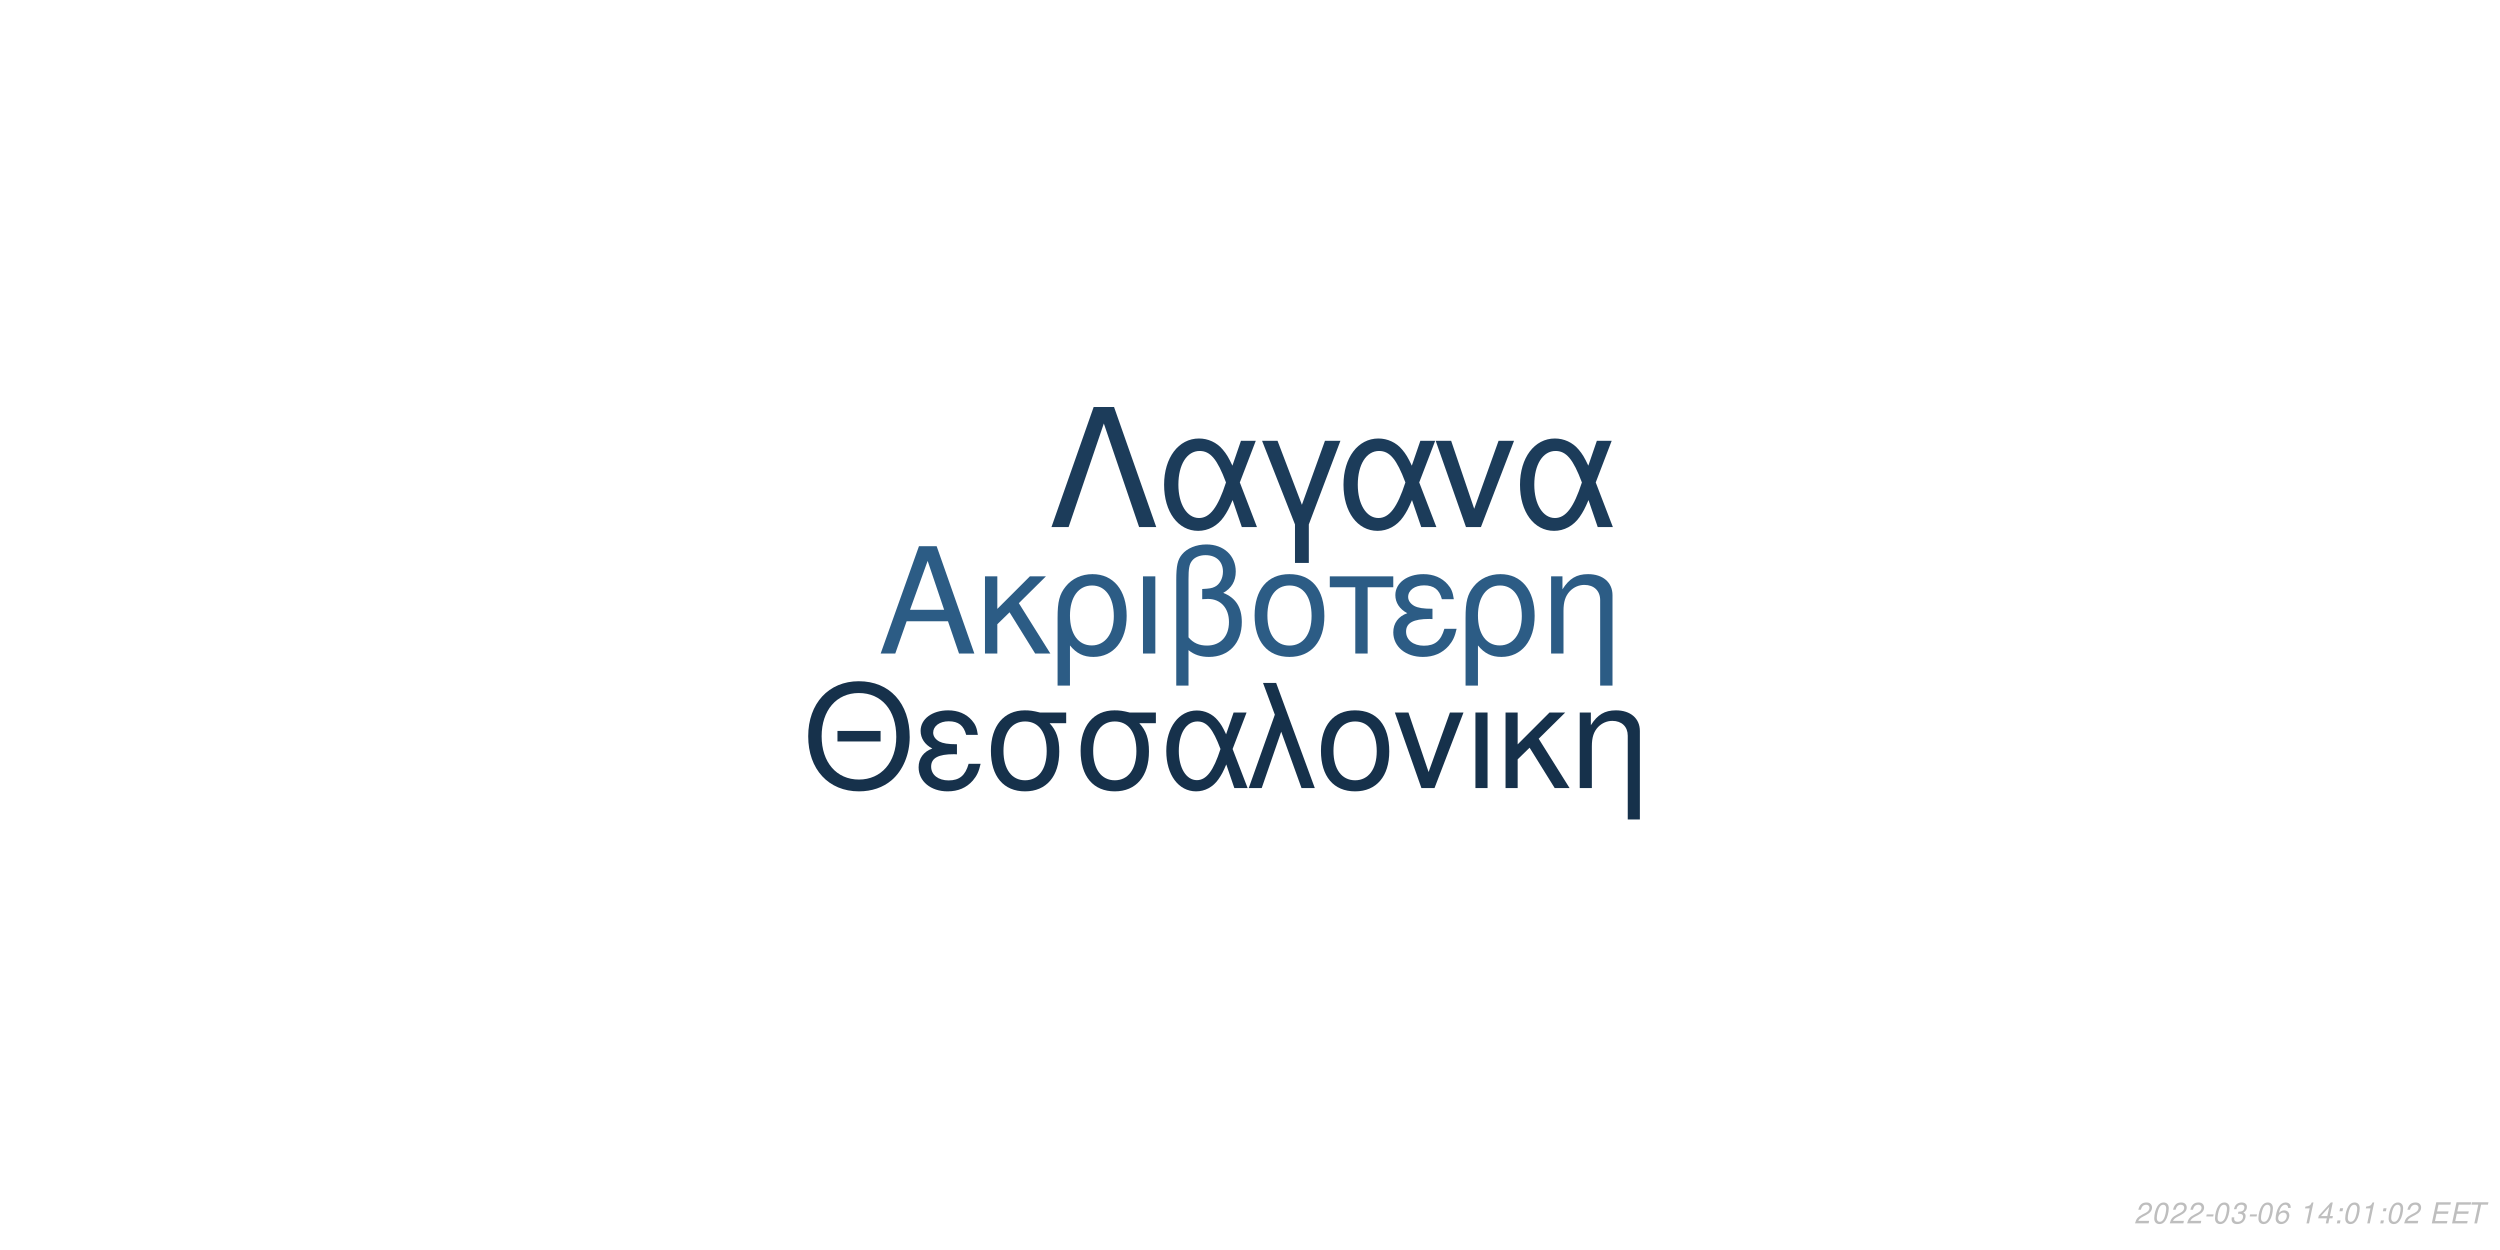
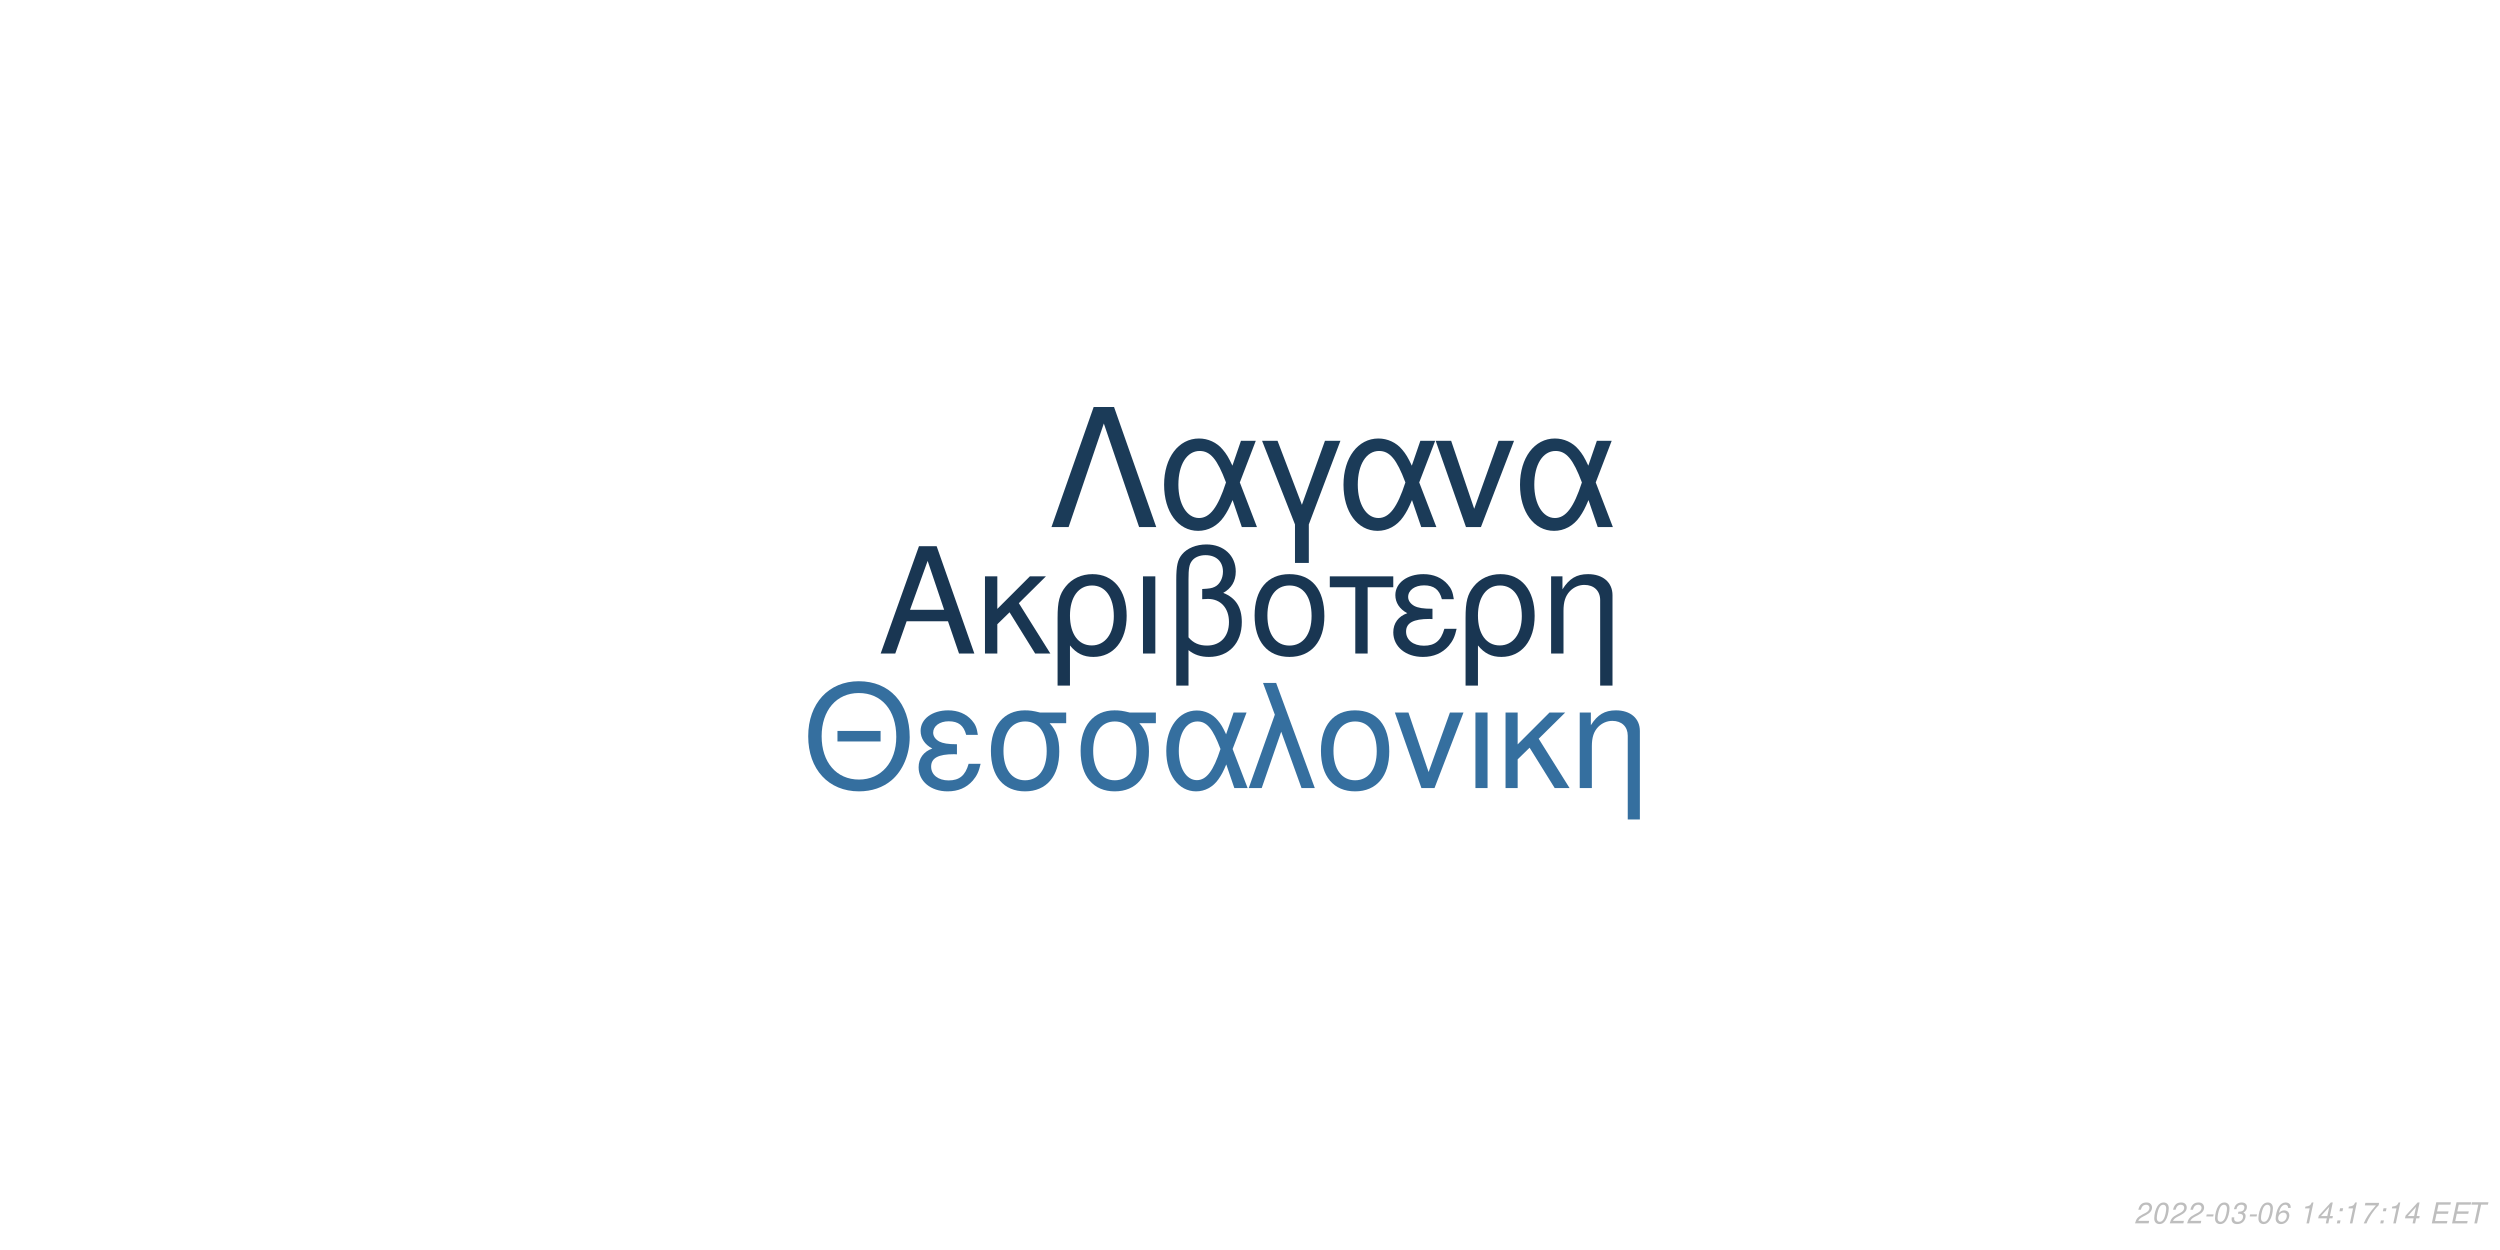
<svg xmlns="http://www.w3.org/2000/svg" xmlns:xlink="http://www.w3.org/1999/xlink" width="864pt" height="432pt" viewBox="0 0 864 432" version="1.1">
  <defs>
    <g>
      <symbol overflow="visible" id="glyph0-0">
        <path style="stroke:none;" d="" />
      </symbol>
      <symbol overflow="visible" id="glyph0-1">
        <path style="stroke:none;" d="M 24.125 -11.141 L 27.938 0 L 33.234 0 L 20.203 -37.094 L 14.094 -37.094 L 0.859 0 L 5.906 0 L 9.828 -11.141 Z M 22.797 -15.109 L 11 -15.109 L 17.094 -32.016 Z M 22.797 -15.109 " />
      </symbol>
      <symbol overflow="visible" id="glyph0-2">
        <path style="stroke:none;" d="M 7.172 -15.422 L 7.172 -26.672 L 2.906 -26.672 L 2.906 0 L 7.172 0 L 7.172 -10.125 L 11.406 -14.25 L 20.25 0 L 25.5 0 L 14.609 -17.406 L 23.969 -26.672 L 18.422 -26.672 Z M 7.172 -15.422 " />
      </symbol>
      <symbol overflow="visible" id="glyph0-3">
        <path style="stroke:none;" d="M 3 11.094 L 7.281 11.094 L 7.281 -2.797 C 9.516 -0.047 11.953 1.172 15.375 1.172 C 22.344 1.172 26.875 -4.422 26.875 -13.031 C 26.875 -21.891 22.297 -27.438 15.062 -27.438 C 11.297 -27.438 7.984 -25.906 5.797 -23.156 C 3.672 -20.516 3 -17.969 3 -12.359 Z M 14.906 -23.516 C 19.547 -23.516 22.438 -19.438 22.438 -12.922 C 22.438 -6.812 19.391 -2.797 14.812 -2.797 C 10.172 -2.797 7.281 -6.766 7.281 -13.125 C 7.281 -19.484 10.234 -23.516 14.906 -23.516 Z M 14.906 -23.516 " />
      </symbol>
      <symbol overflow="visible" id="glyph0-4">
        <path style="stroke:none;" d="M 3.516 0 L 7.781 0 L 7.781 -26.672 L 3.516 -26.672 Z M 3.516 0 " />
      </symbol>
      <symbol overflow="visible" id="glyph0-5">
        <path style="stroke:none;" d="M 4.016 11.094 L 8.25 11.094 L 8.25 -1.172 C 10.172 0.406 12.422 1.172 15.312 1.172 C 22.188 1.172 26.672 -3.609 26.672 -10.891 C 26.672 -15.984 24.578 -19.234 20.25 -20.969 C 23.109 -22.547 24.578 -25.031 24.578 -28.344 C 24.578 -33.844 20.406 -37.703 14.453 -37.703 C 10.938 -37.703 7.734 -36.391 6 -34.25 C 4.484 -32.422 4.016 -30.328 4.016 -25.391 Z M 8.25 -25.656 C 8.25 -29.359 8.5 -30.844 9.469 -32.062 C 10.375 -33.281 12.156 -34 14.094 -34 C 17.812 -34 20.156 -31.812 20.156 -28.297 C 20.156 -25.953 18.984 -23.812 17.297 -23.047 C 16.281 -22.547 15.469 -22.438 12.984 -22.297 L 12.984 -18.781 C 13.734 -18.828 14.344 -18.875 14.969 -18.875 C 19.344 -18.875 22.234 -15.719 22.234 -10.891 C 22.234 -5.906 19.281 -2.75 14.656 -2.75 C 11.953 -2.75 9.922 -3.609 8.25 -5.594 Z M 8.25 -25.656 " />
      </symbol>
      <symbol overflow="visible" id="glyph0-6">
        <path style="stroke:none;" d="M 14.094 -27.438 C 6.562 -27.438 2.094 -22.094 2.094 -13.125 C 2.094 -4.125 6.562 1.172 14.141 1.172 C 21.672 1.172 26.203 -4.172 26.203 -12.922 C 26.203 -22.188 21.828 -27.438 14.094 -27.438 Z M 14.141 -23.516 C 18.938 -23.516 21.781 -19.594 21.781 -12.984 C 21.781 -6.672 18.828 -2.75 14.141 -2.75 C 9.422 -2.75 6.516 -6.672 6.516 -13.125 C 6.516 -19.594 9.422 -23.516 14.141 -23.516 Z M 14.141 -23.516 " />
      </symbol>
      <symbol overflow="visible" id="glyph0-7">
        <path style="stroke:none;" d="M 7.891 0 L 12.156 0 L 12.156 -22.906 L 21.016 -22.906 L 21.016 -26.672 L -0.922 -26.672 L -0.922 -22.906 L 7.891 -22.906 Z M 7.891 0 " />
      </symbol>
      <symbol overflow="visible" id="glyph0-8">
        <path style="stroke:none;" d="M 14.562 -15.469 C 11.344 -15.469 9.562 -15.781 8.297 -16.438 C 6.922 -17.203 6.156 -18.328 6.156 -19.547 C 6.156 -21.891 8.453 -23.562 11.656 -23.562 C 15.062 -23.562 16.953 -22.094 17.812 -18.781 L 21.938 -18.781 C 21.578 -21.266 21.062 -22.5 19.797 -23.922 C 17.812 -26.203 14.906 -27.438 11.453 -27.438 C 5.797 -27.438 1.734 -24.375 1.734 -20.203 C 1.734 -17.609 3.156 -15.375 5.859 -13.938 C 2.797 -12.875 1.016 -10.484 1.016 -7.328 C 1.016 -2.391 5.297 1.172 11.25 1.172 C 14.969 1.172 17.906 -0.109 20.156 -2.641 C 21.578 -4.328 22.297 -5.797 22.906 -8.547 L 18.672 -8.547 C 17.5 -4.422 15.422 -2.703 11.609 -2.703 C 7.938 -2.703 5.438 -4.688 5.438 -7.578 C 5.438 -10.578 7.938 -11.953 13.484 -11.953 C 13.641 -11.953 14.094 -11.953 14.562 -11.906 Z M 14.562 -15.469 " />
      </symbol>
      <symbol overflow="visible" id="glyph0-9">
        <path style="stroke:none;" d="M 3.562 -26.672 L 3.562 0 L 7.844 0 L 7.844 -14.703 C 7.844 -17.906 8.5 -19.891 10.031 -21.531 C 11.406 -22.953 13.188 -23.719 15.062 -23.719 C 18.375 -23.719 20.516 -21.672 20.516 -18.469 L 20.516 11.094 L 24.781 11.094 L 24.781 -20.156 C 24.781 -24.578 21.469 -27.438 16.328 -27.438 C 12.359 -27.438 9.828 -25.906 7.484 -22.188 L 7.484 -26.672 Z M 3.562 -26.672 " />
      </symbol>
      <symbol overflow="visible" id="glyph1-0">
        <path style="stroke:none;" d="" />
      </symbol>
      <symbol overflow="visible" id="glyph1-1">
        <path style="stroke:none;" d="M 26.859 -19.734 L 11.953 -19.734 L 11.953 -16.094 L 26.859 -16.094 Z M 19.328 -36.922 C 8.922 -36.922 1.844 -29.25 1.844 -17.891 C 1.844 -6.484 8.875 1.141 19.391 1.141 C 23.812 1.141 27.703 -0.203 30.641 -2.688 C 34.578 -6.031 36.922 -11.656 36.922 -17.594 C 36.922 -29.297 30 -36.922 19.328 -36.922 Z M 19.328 -32.844 C 27.203 -32.844 32.281 -26.906 32.281 -17.688 C 32.281 -8.922 27.062 -2.938 19.391 -2.938 C 11.609 -2.938 6.484 -8.922 6.484 -17.891 C 6.484 -26.859 11.609 -32.844 19.328 -32.844 Z M 19.328 -32.844 " />
      </symbol>
      <symbol overflow="visible" id="glyph1-2">
        <path style="stroke:none;" d="M 14.25 -15.141 C 11.109 -15.141 9.375 -15.453 8.125 -16.094 C 6.781 -16.844 6.031 -17.938 6.031 -19.141 C 6.031 -21.422 8.266 -23.078 11.406 -23.078 C 14.75 -23.078 16.594 -21.625 17.438 -18.391 L 21.469 -18.391 C 21.125 -20.828 20.625 -22.031 19.391 -23.422 C 17.438 -25.656 14.594 -26.859 11.219 -26.859 C 5.688 -26.859 1.688 -23.875 1.688 -19.781 C 1.688 -17.234 3.094 -15.047 5.734 -13.656 C 2.734 -12.609 1 -10.266 1 -7.172 C 1 -2.344 5.188 1.141 11.016 1.141 C 14.656 1.141 17.547 -0.094 19.734 -2.594 C 21.125 -4.234 21.828 -5.688 22.422 -8.375 L 18.281 -8.375 C 17.141 -4.328 15.094 -2.641 11.359 -2.641 C 7.766 -2.641 5.328 -4.578 5.328 -7.422 C 5.328 -10.359 7.766 -11.703 13.203 -11.703 C 13.359 -11.703 13.797 -11.703 14.25 -11.656 Z M 14.25 -15.141 " />
      </symbol>
      <symbol overflow="visible" id="glyph1-3">
        <path style="stroke:none;" d="M 29 -26.109 L 19.938 -26.109 C 17.594 -26.703 16.438 -26.859 14.703 -26.859 C 7.469 -26.859 2.984 -21.469 2.984 -12.859 C 2.984 -4.031 7.375 1.141 14.797 1.141 C 22.172 1.141 26.609 -4.078 26.609 -12.656 C 26.609 -17.047 25.656 -19.828 23.266 -22.422 L 29 -22.422 Z M 14.797 -23.016 C 19.531 -23.016 22.266 -19.234 22.266 -12.75 C 22.266 -6.531 19.438 -2.688 14.797 -2.688 C 10.172 -2.688 7.328 -6.531 7.328 -12.859 C 7.328 -19.188 10.172 -23.016 14.797 -23.016 Z M 14.797 -23.016 " />
      </symbol>
      <symbol overflow="visible" id="glyph1-4">
        <path style="stroke:none;" d="M 29.344 -26.109 L 24.859 -26.109 L 22.266 -18.578 C 21.125 -21.031 20.484 -22.125 19.328 -23.469 C 17.547 -25.609 14.906 -26.812 12.156 -26.812 C 5.984 -26.812 1.594 -20.984 1.594 -12.812 C 1.594 -4.578 5.828 1.141 11.906 1.141 C 14.953 1.141 17.734 -0.344 19.625 -3.047 C 20.672 -4.531 21.281 -5.688 22.328 -8.172 L 25.109 0 L 29.703 0 L 24.516 -13.5 Z M 20.328 -13.5 C 17.891 -5.922 15.453 -2.734 12.156 -2.734 C 8.516 -2.734 5.922 -6.922 5.922 -12.812 C 5.922 -18.938 8.516 -23.016 12.359 -23.016 C 15.594 -23.016 17.688 -20.531 20.328 -13.5 Z M 20.328 -13.5 " />
      </symbol>
      <symbol overflow="visible" id="glyph1-5">
        <path style="stroke:none;" d="M 1.094 0 L 5.578 0 L 12.312 -19.484 L 19.328 0 L 23.922 0 L 10.562 -36.328 L 6.031 -36.328 L 10.109 -25.359 Z M 1.094 0 " />
      </symbol>
      <symbol overflow="visible" id="glyph1-6">
        <path style="stroke:none;" d="M 13.797 -26.859 C 6.422 -26.859 2.047 -21.625 2.047 -12.859 C 2.047 -4.031 6.422 1.141 13.859 1.141 C 21.234 1.141 25.656 -4.078 25.656 -12.656 C 25.656 -21.719 21.375 -26.859 13.797 -26.859 Z M 13.859 -23.016 C 18.531 -23.016 21.328 -19.188 21.328 -12.703 C 21.328 -6.531 18.438 -2.688 13.859 -2.688 C 9.219 -2.688 6.375 -6.531 6.375 -12.859 C 6.375 -19.188 9.219 -23.016 13.859 -23.016 Z M 13.859 -23.016 " />
      </symbol>
      <symbol overflow="visible" id="glyph1-7">
        <path style="stroke:none;" d="M 14.297 0 L 24.312 -26.109 L 19.625 -26.109 L 12.25 -5.531 L 5.281 -26.109 L 0.594 -26.109 L 9.766 0 Z M 14.297 0 " />
      </symbol>
      <symbol overflow="visible" id="glyph1-8">
        <path style="stroke:none;" d="M 3.438 0 L 7.625 0 L 7.625 -26.109 L 3.438 -26.109 Z M 3.438 0 " />
      </symbol>
      <symbol overflow="visible" id="glyph1-9">
        <path style="stroke:none;" d="M 7.031 -15.094 L 7.031 -26.109 L 2.844 -26.109 L 2.844 0 L 7.031 0 L 7.031 -9.922 L 11.156 -13.953 L 19.828 0 L 24.969 0 L 14.297 -17.047 L 23.469 -26.109 L 18.031 -26.109 Z M 7.031 -15.094 " />
      </symbol>
      <symbol overflow="visible" id="glyph1-10">
        <path style="stroke:none;" d="M 3.484 -26.109 L 3.484 0 L 7.672 0 L 7.672 -14.406 C 7.672 -17.547 8.328 -19.484 9.812 -21.078 C 11.156 -22.469 12.906 -23.219 14.75 -23.219 C 17.984 -23.219 20.078 -21.234 20.078 -18.094 L 20.078 10.859 L 24.266 10.859 L 24.266 -19.734 C 24.266 -24.062 21.031 -26.859 16 -26.859 C 12.109 -26.859 9.609 -25.359 7.328 -21.719 L 7.328 -26.109 Z M 3.484 -26.109 " />
      </symbol>
      <symbol overflow="visible" id="glyph2-0">
        <path style="stroke:none;" d="" />
      </symbol>
      <symbol overflow="visible" id="glyph2-1">
        <path style="stroke:none;" d="M 22.531 -41.484 L 15.484 -41.484 L 0.906 0 L 6.828 0 L 19 -35.797 L 31.188 0 L 37.109 0 Z M 22.531 -41.484 " />
      </symbol>
      <symbol overflow="visible" id="glyph2-2">
        <path style="stroke:none;" d="M 33.516 -29.812 L 28.391 -29.812 L 25.438 -21.219 C 24.125 -24.016 23.391 -25.266 22.078 -26.797 C 20.031 -29.25 17.016 -30.609 13.891 -30.609 C 6.828 -30.609 1.828 -23.953 1.828 -14.625 C 1.828 -5.234 6.656 1.312 13.594 1.312 C 17.078 1.312 20.266 -0.391 22.422 -3.469 C 23.609 -5.172 24.297 -6.484 25.5 -9.328 L 28.688 0 L 33.922 0 L 28 -15.422 Z M 23.219 -15.422 C 20.422 -6.766 17.641 -3.125 13.891 -3.125 C 9.734 -3.125 6.766 -7.906 6.766 -14.625 C 6.766 -21.625 9.734 -26.297 14.109 -26.297 C 17.812 -26.297 20.203 -23.453 23.219 -15.422 Z M 23.219 -15.422 " />
      </symbol>
      <symbol overflow="visible" id="glyph2-3">
        <path style="stroke:none;" d="M 12.062 12.406 L 16.844 12.406 L 16.844 -0.906 L 27.766 -29.812 L 22.422 -29.812 L 14.453 -7.688 L 6.031 -29.812 L 0.688 -29.812 L 12.062 -0.906 Z M 12.062 12.406 " />
      </symbol>
      <symbol overflow="visible" id="glyph2-4">
        <path style="stroke:none;" d="M 16.328 0 L 27.766 -29.812 L 22.422 -29.812 L 14 -6.312 L 6.031 -29.812 L 0.688 -29.812 L 11.156 0 Z M 16.328 0 " />
      </symbol>
      <symbol overflow="visible" id="glyph3-0">
        <path style="stroke:none;" d="" />
      </symbol>
      <symbol overflow="visible" id="glyph3-1">
        <path style="stroke:none;" d="M 5.234 -0.875 L 1.469 -0.875 C 1.641 -1.375 2.203 -1.891 3.109 -2.344 L 4.234 -2.938 C 5.562 -3.625 6.219 -4.469 6.219 -5.484 C 6.219 -5.938 6.062 -6.359 5.797 -6.656 C 5.469 -7.047 4.984 -7.234 4.312 -7.234 C 2.766 -7.234 1.891 -6.453 1.484 -4.734 L 2.375 -4.734 C 2.484 -5.188 2.609 -5.484 2.797 -5.75 C 3.094 -6.203 3.609 -6.453 4.188 -6.453 C 4.891 -6.453 5.344 -6.031 5.344 -5.375 C 5.344 -4.703 4.859 -4.094 4.016 -3.656 L 2.984 -3.125 C 1.234 -2.188 0.797 -1.656 0.344 -0.016 L 5.047 -0.016 Z M 5.234 -0.875 " />
      </symbol>
      <symbol overflow="visible" id="glyph3-2">
        <path style="stroke:none;" d="M 4.203 -7.234 C 3.375 -7.234 2.688 -6.812 2.125 -5.984 C 1.484 -5.047 0.984 -3.188 0.984 -1.734 C 0.984 -1.109 1.172 -0.562 1.484 -0.266 C 1.797 0.047 2.281 0.234 2.766 0.234 C 3.625 0.234 4.281 -0.156 4.859 -1.016 C 5.516 -1.953 6 -3.797 6 -5.266 C 6 -6.5 5.328 -7.234 4.203 -7.234 Z M 4.094 -6.453 C 4.734 -6.453 5.125 -5.984 5.125 -5.156 C 5.125 -4.203 4.781 -2.625 4.406 -1.812 C 3.984 -0.938 3.516 -0.547 2.875 -0.547 C 2.25 -0.547 1.875 -1.031 1.875 -1.828 C 1.875 -2.797 2.203 -4.344 2.594 -5.203 C 2.984 -6.047 3.453 -6.453 4.094 -6.453 Z M 4.094 -6.453 " />
      </symbol>
      <symbol overflow="visible" id="glyph3-3">
        <path style="stroke:none;" d="M 3.516 -3.125 L 1.125 -3.125 L 0.969 -2.406 L 3.359 -2.406 Z M 3.516 -3.125 " />
      </symbol>
      <symbol overflow="visible" id="glyph3-4">
        <path style="stroke:none;" d="M 2.922 -3.312 C 3.125 -3.344 3.234 -3.344 3.375 -3.344 C 4.203 -3.344 4.688 -3 4.688 -2.406 C 4.688 -1.312 3.906 -0.547 2.781 -0.547 C 2.047 -0.547 1.594 -0.938 1.594 -1.562 C 1.594 -1.719 1.609 -1.844 1.656 -2.094 L 0.766 -2.094 C 0.734 -1.797 0.719 -1.641 0.719 -1.469 C 0.719 -0.375 1.406 0.234 2.641 0.234 C 3.547 0.234 4.297 -0.078 4.812 -0.656 C 5.266 -1.156 5.562 -1.875 5.562 -2.547 C 5.562 -3.125 5.344 -3.453 4.797 -3.734 C 5.641 -4.234 6.016 -4.844 6.016 -5.734 C 6.016 -6.656 5.312 -7.234 4.203 -7.234 C 3.375 -7.234 2.672 -6.938 2.188 -6.375 C 1.891 -6.031 1.703 -5.641 1.516 -4.906 L 2.391 -4.906 C 2.5 -5.359 2.594 -5.594 2.734 -5.812 C 3.047 -6.234 3.516 -6.453 4.078 -6.453 C 4.734 -6.453 5.141 -6.125 5.141 -5.578 C 5.141 -5.188 5.016 -4.797 4.797 -4.547 C 4.516 -4.234 4 -4.062 3.266 -4.062 L 3.078 -4.062 Z M 2.922 -3.312 " />
      </symbol>
      <symbol overflow="visible" id="glyph3-5">
        <path style="stroke:none;" d="M 6.125 -5.344 L 6.141 -5.625 C 6.141 -6.609 5.453 -7.234 4.391 -7.234 C 3.438 -7.234 2.641 -6.719 2.016 -5.703 C 1.422 -4.781 0.938 -2.953 0.938 -1.688 C 0.938 -0.516 1.688 0.234 2.859 0.234 C 3.703 0.234 4.438 -0.156 5 -0.875 C 5.406 -1.422 5.672 -2.156 5.672 -2.766 C 5.672 -3.812 4.969 -4.5 3.906 -4.5 C 3.234 -4.5 2.672 -4.234 2.094 -3.625 C 2.406 -5.375 3.234 -6.453 4.25 -6.453 C 4.703 -6.453 5.062 -6.234 5.172 -5.844 C 5.203 -5.719 5.234 -5.578 5.25 -5.344 Z M 3.656 -3.734 C 4.344 -3.734 4.797 -3.281 4.797 -2.625 C 4.797 -1.469 3.984 -0.547 2.984 -0.547 C 2.297 -0.547 1.812 -1.047 1.812 -1.766 C 1.812 -2.859 2.625 -3.734 3.656 -3.734 Z M 3.656 -3.734 " />
      </symbol>
      <symbol overflow="visible" id="glyph3-6">
        <path style="stroke:none;" d="" />
      </symbol>
      <symbol overflow="visible" id="glyph3-7">
        <path style="stroke:none;" d="M 3.703 -5.188 L 2.594 0 L 3.469 0 L 5.016 -7.234 L 4.438 -7.234 C 3.906 -6.156 3.688 -6.016 2.234 -5.812 L 2.109 -5.188 Z M 3.703 -5.188 " />
      </symbol>
      <symbol overflow="visible" id="glyph3-8">
        <path style="stroke:none;" d="M 3.625 -1.75 L 3.266 0 L 4.141 0 L 4.516 -1.75 L 5.562 -1.75 L 5.734 -2.531 L 4.688 -2.531 L 5.688 -7.234 L 5.016 -7.234 L 0.844 -2.672 L 0.641 -1.75 Z M 3.797 -2.531 L 1.594 -2.531 L 4.469 -5.703 Z M 3.797 -2.531 " />
      </symbol>
      <symbol overflow="visible" id="glyph3-9">
        <path style="stroke:none;" d="M 2.359 -1.031 L 1.312 -1.031 L 1.094 0 L 2.141 0 Z M 3.266 -5.234 L 2.219 -5.234 L 2 -4.203 L 3.047 -4.203 Z M 3.266 -5.234 " />
      </symbol>
      <symbol overflow="visible" id="glyph3-10">
+         <path style="stroke:none;" d="M 6.703 -7.094 L 1.953 -7.094 L 1.766 -6.219 L 5.594 -6.219 C 3.344 -3.688 2.266 -2.109 1.375 0 L 2.344 0 C 3.031 -1.906 4.828 -4.594 6.547 -6.281 Z M 6.703 -7.094 " />
+       </symbol>
+       <symbol overflow="visible" id="glyph3-11">
        <path style="stroke:none;" d="M 2.547 -3.312 L 6.5 -3.312 L 6.688 -4.141 L 2.719 -4.141 L 3.219 -6.469 L 7.344 -6.469 L 7.516 -7.297 L 2.453 -7.297 L 0.906 0 L 6.125 0 L 6.297 -0.812 L 2.016 -0.812 Z M 2.547 -3.312 " />
      </symbol>
-       <symbol overflow="visible" id="glyph3-11">
+       <symbol overflow="visible" id="glyph3-12">
        <path style="stroke:none;" d="M 4.938 -6.469 L 7.312 -6.469 L 7.484 -7.297 L 1.75 -7.297 L 1.578 -6.469 L 3.984 -6.469 L 2.609 0 L 3.547 0 Z M 4.938 -6.469 " />
      </symbol>
    </g>
  </defs>
  <g id="surface1">
    <rect x="0" y="0" width="864" height="432" style="fill:rgb(100%,100%,100%);fill-opacity:1;stroke:none;" />
-     <g style="fill:rgb(17.255%,36.078%,52.157%);fill-opacity:1;">
+     <g style="fill:rgb(9.804%,21.176%,32.157%);fill-opacity:1;">
      <use xlink:href="#glyph0-1" x="303.5" y="225.861" />
      <use xlink:href="#glyph0-2" x="337.5" y="225.861" />
      <use xlink:href="#glyph0-3" x="362.5" y="225.861" />
      <use xlink:href="#glyph0-4" x="391.5" y="225.861" />
      <use xlink:href="#glyph0-5" x="402.5" y="225.861" />
      <use xlink:href="#glyph0-6" x="431.5" y="225.861" />
      <use xlink:href="#glyph0-7" x="460.5" y="225.861" />
      <use xlink:href="#glyph0-8" x="480.5" y="225.861" />
      <use xlink:href="#glyph0-3" x="503.5" y="225.861" />
      <use xlink:href="#glyph0-9" x="532.5" y="225.861" />
    </g>
-     <g style="fill:rgb(8.627%,19.216%,29.412%);fill-opacity:1;">
+     <g style="fill:rgb(20.784%,43.529%,62.353%);fill-opacity:1;">
      <use xlink:href="#glyph1-1" x="277.473" y="272.354" />
      <use xlink:href="#glyph1-2" x="316.473" y="272.354" />
      <use xlink:href="#glyph1-3" x="339.473" y="272.354" />
      <use xlink:href="#glyph1-3" x="370.473" y="272.354" />
      <use xlink:href="#glyph1-4" x="401.473" y="272.354" />
      <use xlink:href="#glyph1-5" x="430.473" y="272.354" />
      <use xlink:href="#glyph1-6" x="454.473" y="272.354" />
      <use xlink:href="#glyph1-7" x="481.473" y="272.354" />
      <use xlink:href="#glyph1-8" x="506.473" y="272.354" />
      <use xlink:href="#glyph1-9" x="517.473" y="272.354" />
      <use xlink:href="#glyph1-10" x="542.473" y="272.354" />
    </g>
-     <g style="fill:rgb(10.98%,23.529%,35.294%);fill-opacity:1;">
+     <g style="fill:rgb(10.588%,23.137%,34.51%);fill-opacity:1;">
      <use xlink:href="#glyph2-1" x="362.484" y="182.152" />
      <use xlink:href="#glyph2-2" x="400.484" y="182.152" />
      <use xlink:href="#glyph2-3" x="435.484" y="182.152" />
      <use xlink:href="#glyph2-2" x="462.484" y="182.152" />
      <use xlink:href="#glyph2-4" x="495.484" y="182.152" />
      <use xlink:href="#glyph2-2" x="523.484" y="182.152" />
    </g>
    <g style="fill:rgb(74.51%,74.51%,74.51%);fill-opacity:1;">
      <use xlink:href="#glyph3-1" x="737.52" y="422.81" />
      <use xlink:href="#glyph3-2" x="743.52" y="422.81" />
      <use xlink:href="#glyph3-1" x="749.52" y="422.81" />
      <use xlink:href="#glyph3-1" x="755.52" y="422.81" />
      <use xlink:href="#glyph3-3" x="761.52" y="422.81" />
      <use xlink:href="#glyph3-2" x="764.52" y="422.81" />
      <use xlink:href="#glyph3-4" x="770.52" y="422.81" />
      <use xlink:href="#glyph3-3" x="776.52" y="422.81" />
      <use xlink:href="#glyph3-2" x="779.52" y="422.81" />
      <use xlink:href="#glyph3-5" x="785.52" y="422.81" />
      <use xlink:href="#glyph3-6" x="791.52" y="422.81" />
      <use xlink:href="#glyph3-7" x="794.52" y="422.81" />
      <use xlink:href="#glyph3-8" x="800.52" y="422.81" />
      <use xlink:href="#glyph3-9" x="806.52" y="422.81" />
-       <use xlink:href="#glyph3-2" x="809.52" y="422.81" />
-       <use xlink:href="#glyph3-7" x="815.52" y="422.81" />
+       <use xlink:href="#glyph3-7" x="809.52" y="422.81" />
+       <use xlink:href="#glyph3-10" x="815.52" y="422.81" />
      <use xlink:href="#glyph3-9" x="821.52" y="422.81" />
-       <use xlink:href="#glyph3-2" x="824.52" y="422.81" />
-       <use xlink:href="#glyph3-1" x="830.52" y="422.81" />
+       <use xlink:href="#glyph3-7" x="824.52" y="422.81" />
+       <use xlink:href="#glyph3-8" x="830.52" y="422.81" />
      <use xlink:href="#glyph3-6" x="836.52" y="422.81" />
-       <use xlink:href="#glyph3-10" x="839.52" y="422.81" />
-       <use xlink:href="#glyph3-10" x="846.52" y="422.81" />
-       <use xlink:href="#glyph3-11" x="852.52" y="422.81" />
+       <use xlink:href="#glyph3-11" x="839.52" y="422.81" />
+       <use xlink:href="#glyph3-11" x="846.52" y="422.81" />
+       <use xlink:href="#glyph3-12" x="852.52" y="422.81" />
    </g>
  </g>
</svg>
